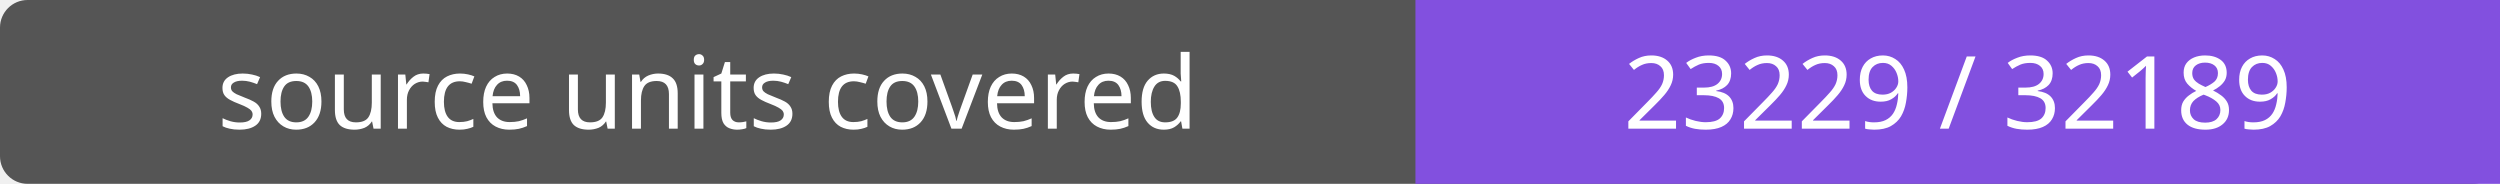
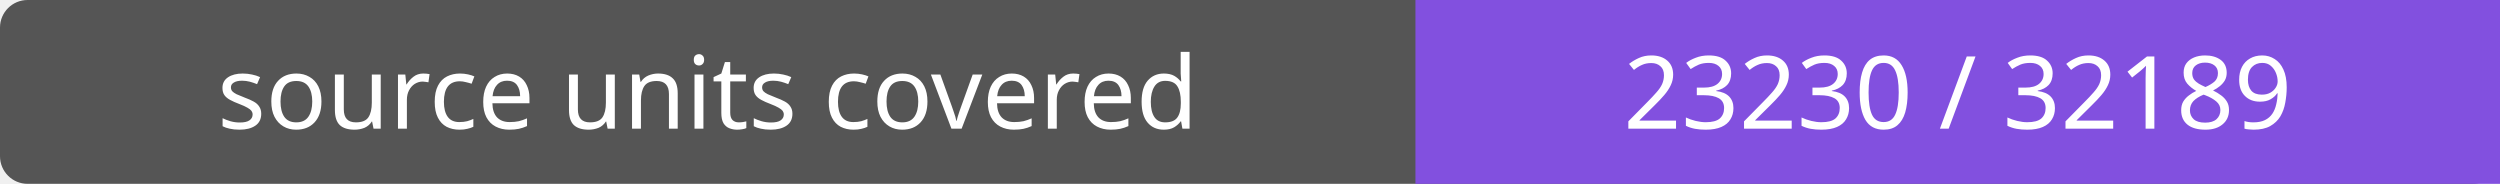
- <svg xmlns="http://www.w3.org/2000/svg" width="272" height="20" role="img" aria-label="source units covered: 23229 / 32189">
+ <svg xmlns="http://www.w3.org/2000/svg" width="272" height="20" role="img" aria-label="source units covered: 23230 / 32189">
  <rect width="272" height="20" rx="3" fill="#555" />
  <path fill="#8250df" d="M154 0h118v20H154z" />
  <g fill="#fff" text-anchor="middle" font-family="Verdana,sans-serif" font-size="11">
    <text x="77.0" y="14">source units covered</text>
-     <text x="213.0" y="14">23229 / 32189</text>
+     <text x="213.0" y="14">23230 / 32189</text>
  </g>
</svg>
